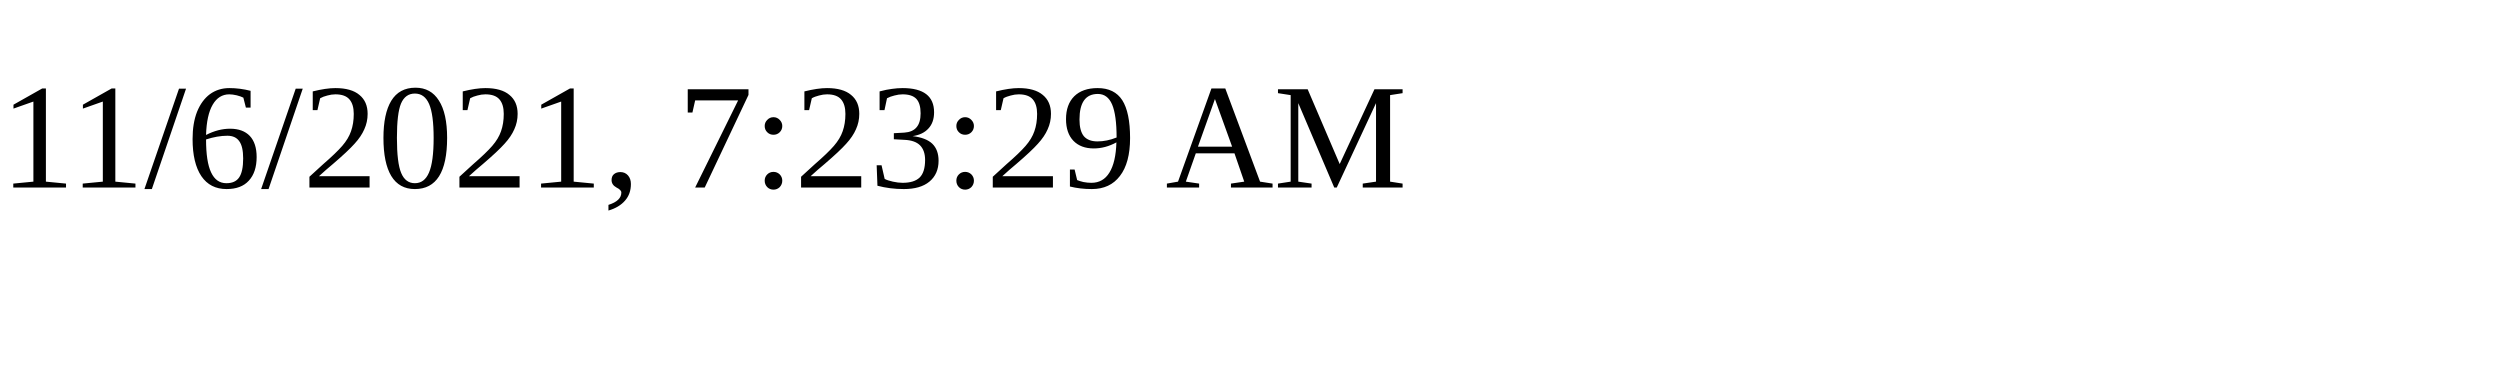
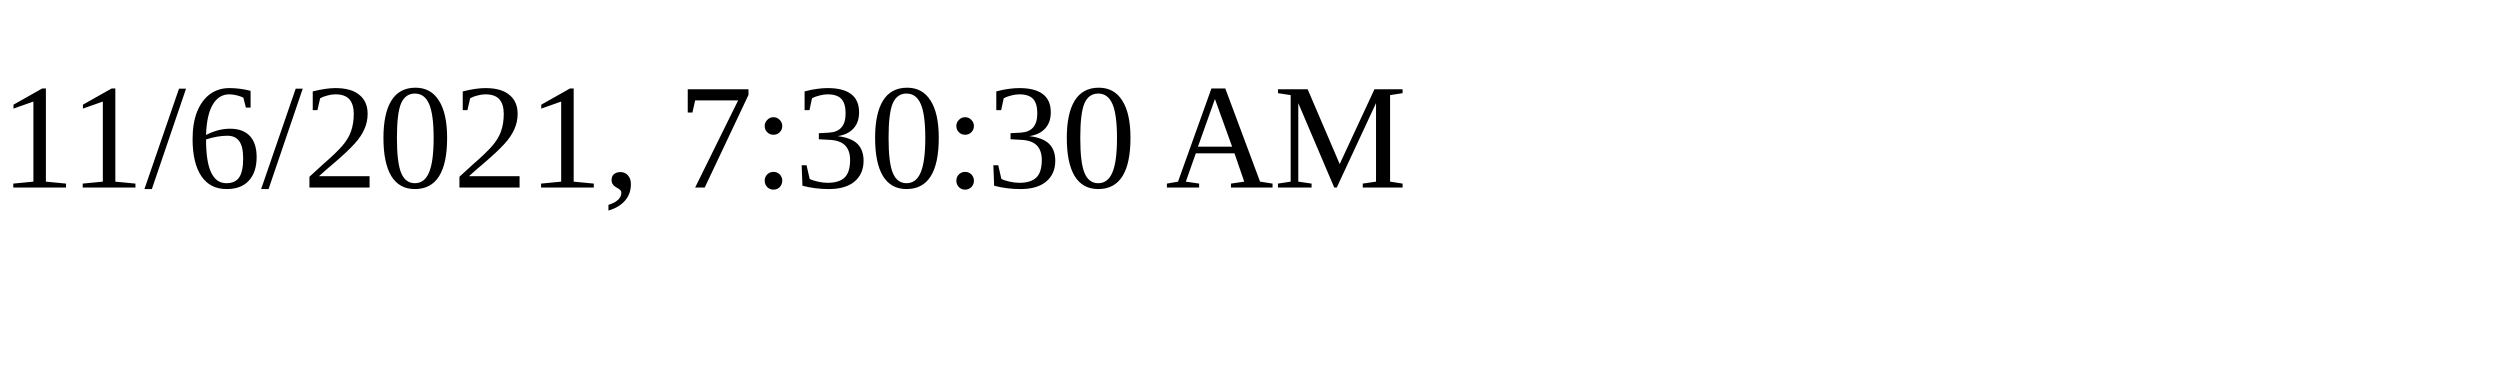
<svg xmlns="http://www.w3.org/2000/svg" height="30" width="200">
-   <text x="0" y="15">11/6/2021, 7:23:29 AM</text>
+   <text x="0" y="15">11/6/2021, 7:30:30 AM</text>
</svg>
